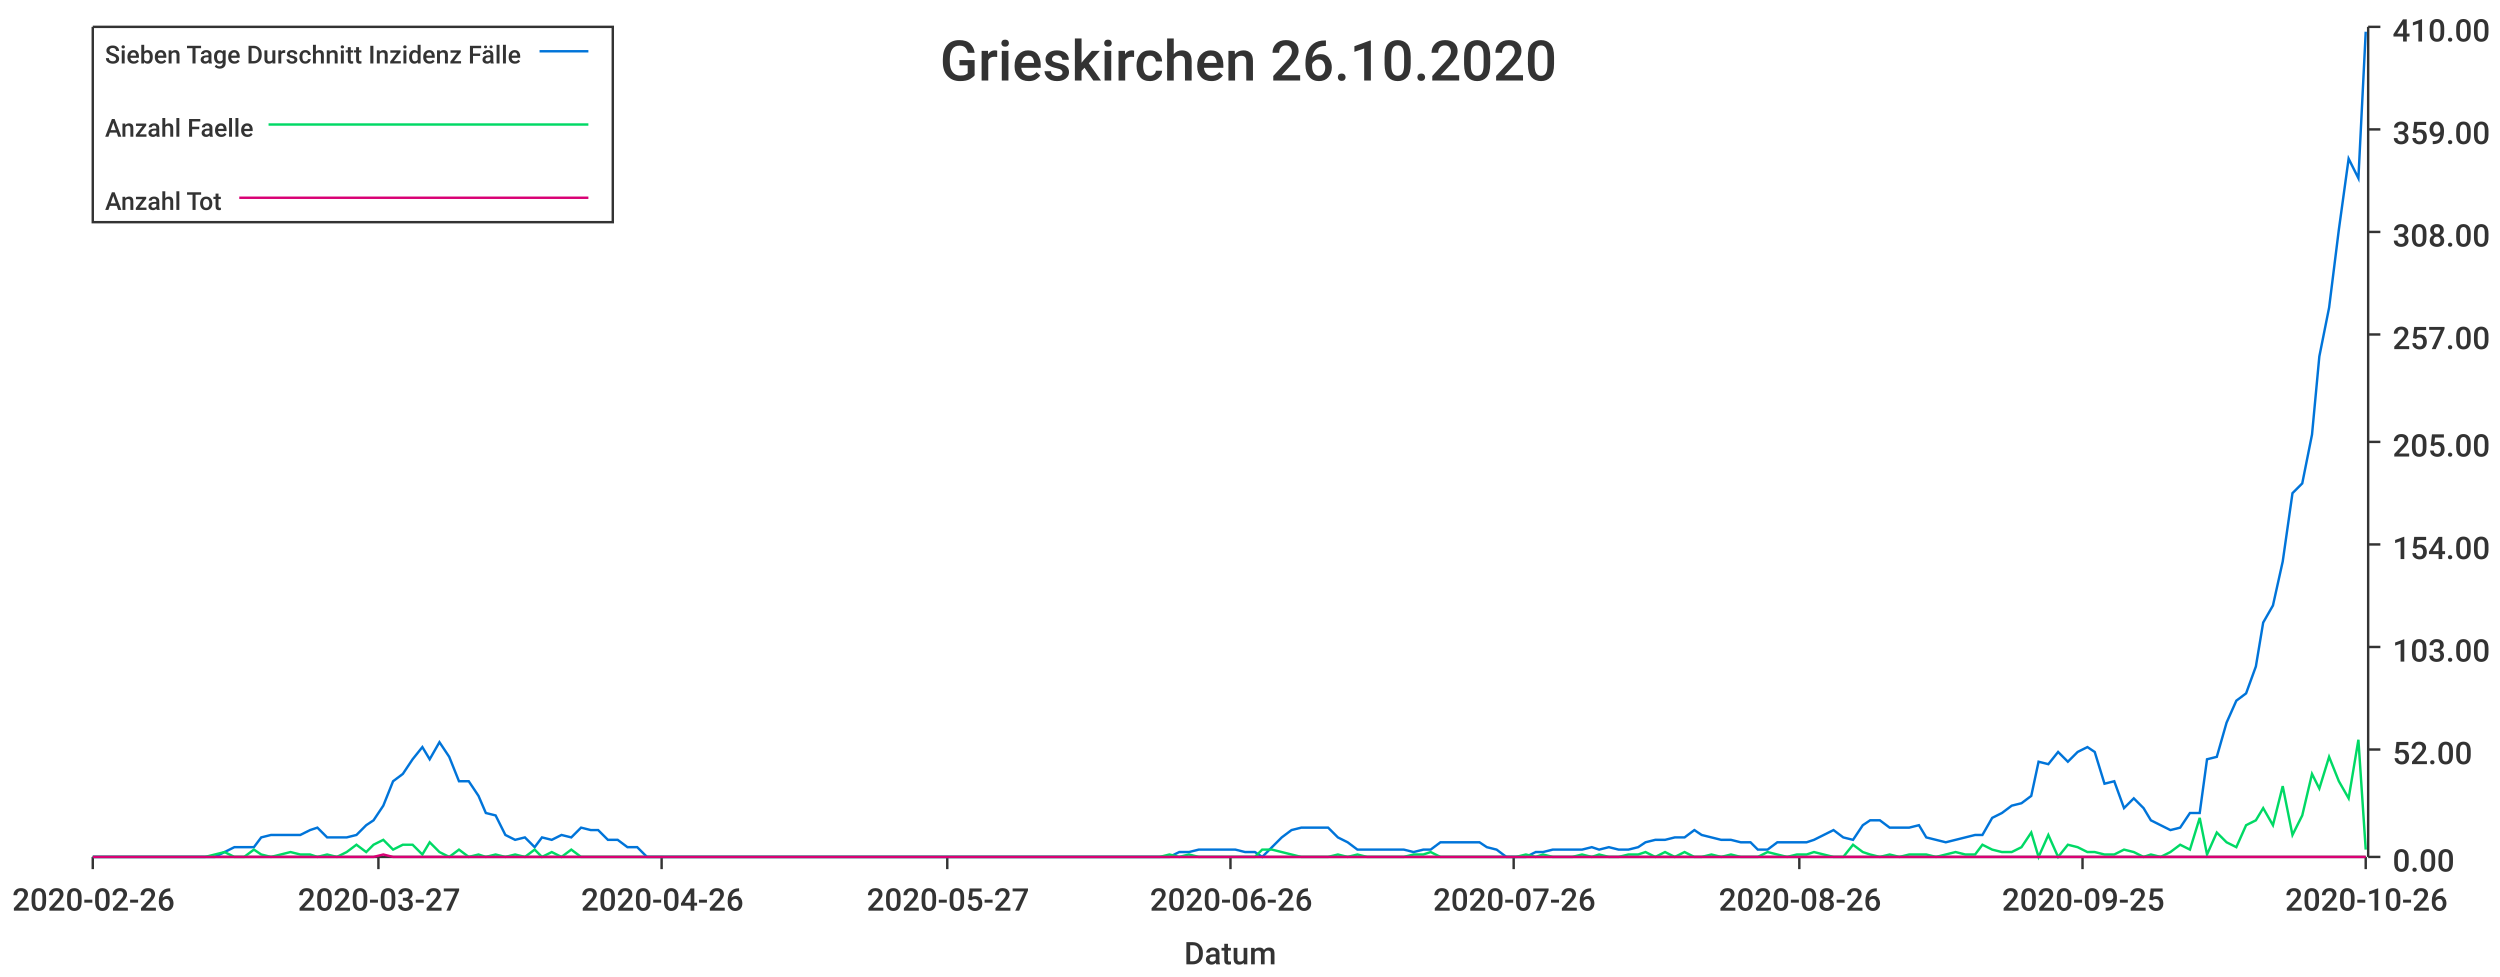
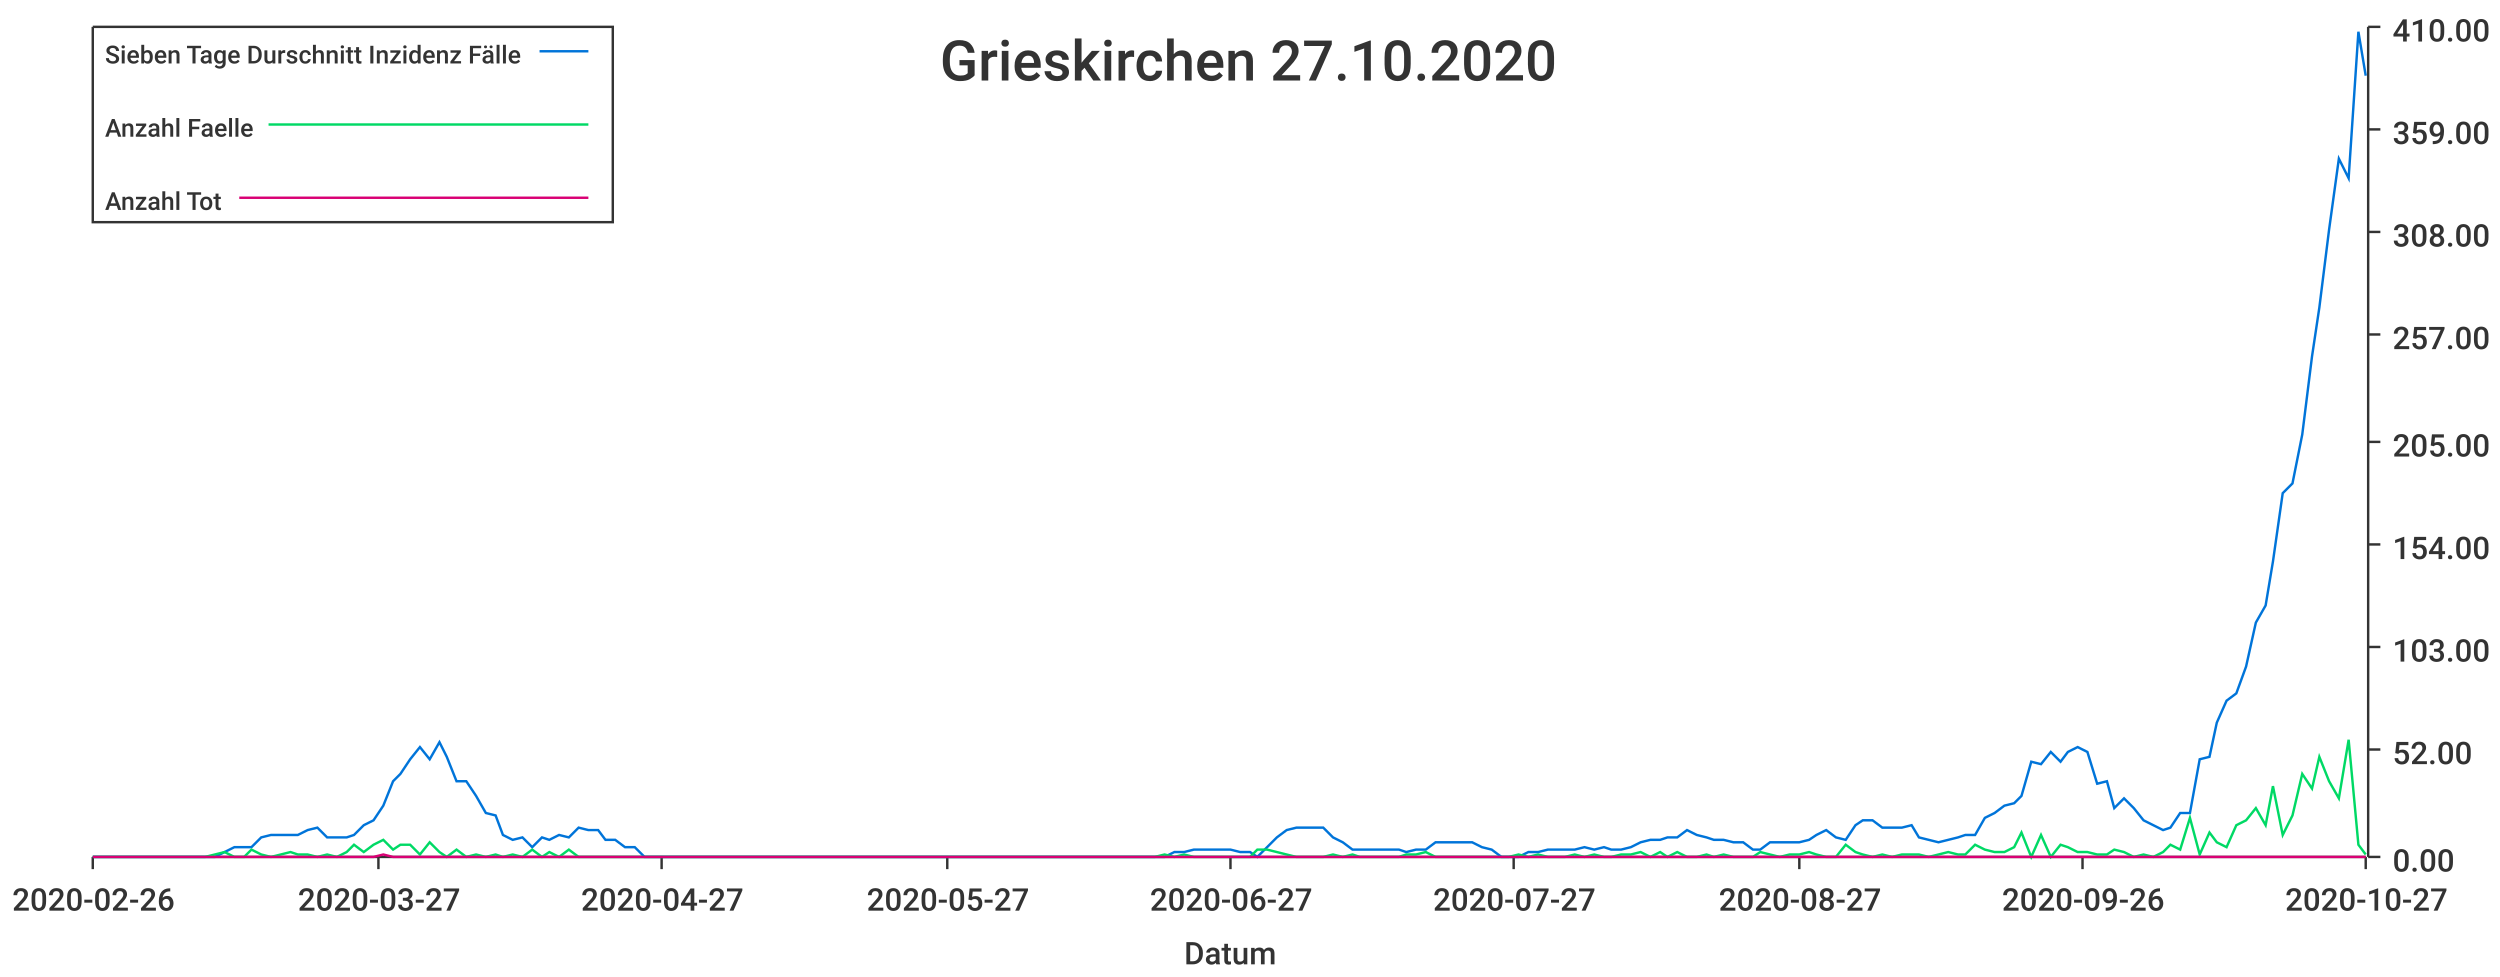
<svg xmlns="http://www.w3.org/2000/svg" width="1024" height="400">\n<path d="M 0 0 L 1024 0 L 1024 400 L 0 400 L 0 0" style="stroke-width:0;stroke:rgba(255,255,255,1.0);fill:rgba(255,255,255,1.0)" />
  <path d="M 38 11 L 969 11 L 969 351 L 38 351 L 38 11" style="stroke-width:0;stroke:rgba(255,255,255,1.0);fill:rgba(255,255,255,1.0)" />
  <path d="M 38 351 L 969 351" style="stroke-width:1;stroke:rgba(51,51,51,1.0);fill:none" />
  <path d="M 38 351 L 38 356" style="stroke-width:1;stroke:rgba(51,51,51,1.0);fill:none" />
  <text x="5" y="373" style="stroke-width:0;stroke:none;fill:rgba(51,51,51,1.0);font-size:12.8px;font-family:'Roboto Medium',sans-serif">2020-02-26</text>
  <path d="M 155 351 L 155 356" style="stroke-width:1;stroke:rgba(51,51,51,1.0);fill:none" />
  <text x="122" y="373" style="stroke-width:0;stroke:none;fill:rgba(51,51,51,1.0);font-size:12.8px;font-family:'Roboto Medium',sans-serif">2020-03-27</text>
  <path d="M 271 351 L 271 356" style="stroke-width:1;stroke:rgba(51,51,51,1.0);fill:none" />
-   <text x="238" y="373" style="stroke-width:0;stroke:none;fill:rgba(51,51,51,1.0);font-size:12.8px;font-family:'Roboto Medium',sans-serif">2020-04-26</text>
+   <text x="238" y="373" style="stroke-width:0;stroke:none;fill:rgba(51,51,51,1.0);font-size:12.8px;font-family:'Roboto Medium',sans-serif">2020-04-27</text>
  <path d="M 388 351 L 388 356" style="stroke-width:1;stroke:rgba(51,51,51,1.0);fill:none" />
  <text x="355" y="373" style="stroke-width:0;stroke:none;fill:rgba(51,51,51,1.0);font-size:12.8px;font-family:'Roboto Medium',sans-serif">2020-05-27</text>
  <path d="M 504 351 L 504 356" style="stroke-width:1;stroke:rgba(51,51,51,1.0);fill:none" />
-   <text x="471" y="373" style="stroke-width:0;stroke:none;fill:rgba(51,51,51,1.0);font-size:12.8px;font-family:'Roboto Medium',sans-serif">2020-06-26</text>
+   <text x="471" y="373" style="stroke-width:0;stroke:none;fill:rgba(51,51,51,1.0);font-size:12.8px;font-family:'Roboto Medium',sans-serif">2020-06-27</text>
  <path d="M 620 351 L 620 356" style="stroke-width:1;stroke:rgba(51,51,51,1.0);fill:none" />
-   <text x="587" y="373" style="stroke-width:0;stroke:none;fill:rgba(51,51,51,1.0);font-size:12.8px;font-family:'Roboto Medium',sans-serif">2020-07-26</text>
+   <text x="587" y="373" style="stroke-width:0;stroke:none;fill:rgba(51,51,51,1.0);font-size:12.8px;font-family:'Roboto Medium',sans-serif">2020-07-27</text>
  <path d="M 737 351 L 737 356" style="stroke-width:1;stroke:rgba(51,51,51,1.0);fill:none" />
-   <text x="704" y="373" style="stroke-width:0;stroke:none;fill:rgba(51,51,51,1.0);font-size:12.8px;font-family:'Roboto Medium',sans-serif">2020-08-26</text>
+   <text x="704" y="373" style="stroke-width:0;stroke:none;fill:rgba(51,51,51,1.0);font-size:12.8px;font-family:'Roboto Medium',sans-serif">2020-08-27</text>
  <path d="M 853 351 L 853 356" style="stroke-width:1;stroke:rgba(51,51,51,1.0);fill:none" />
-   <text x="820" y="373" style="stroke-width:0;stroke:none;fill:rgba(51,51,51,1.0);font-size:12.8px;font-family:'Roboto Medium',sans-serif">2020-09-25</text>
+   <text x="820" y="373" style="stroke-width:0;stroke:none;fill:rgba(51,51,51,1.0);font-size:12.8px;font-family:'Roboto Medium',sans-serif">2020-09-26</text>
  <path d="M 969 351 L 969 356" style="stroke-width:1;stroke:rgba(51,51,51,1.0);fill:none" />
-   <text x="936" y="373" style="stroke-width:0;stroke:none;fill:rgba(51,51,51,1.0);font-size:12.8px;font-family:'Roboto Medium',sans-serif">2020-10-26</text>
+   <text x="936" y="373" style="stroke-width:0;stroke:none;fill:rgba(51,51,51,1.0);font-size:12.8px;font-family:'Roboto Medium',sans-serif">2020-10-27</text>
  <text x="485" y="395" style="stroke-width:0;stroke:none;fill:rgba(51,51,51,1.0);font-size:12.8px;font-family:'Roboto Medium',sans-serif">Datum</text>
  <path d="M 970 351 L 970 11" style="stroke-width:1;stroke:rgba(51,51,51,1.0);fill:none" />
  <path d="M 970 351 L 975 351" style="stroke-width:1;stroke:rgba(51,51,51,1.0);fill:none" />
  <text x="980" y="357" style="stroke-width:0;stroke:none;fill:rgba(51,51,51,1.0);font-size:12.8px;font-family:'Roboto Medium',sans-serif">0.00</text>
  <path d="M 970 307 L 975 307" style="stroke-width:1;stroke:rgba(51,51,51,1.0);fill:none" />
  <text x="980" y="313" style="stroke-width:0;stroke:none;fill:rgba(51,51,51,1.0);font-size:12.8px;font-family:'Roboto Medium',sans-serif">52.00</text>
  <path d="M 970 265 L 975 265" style="stroke-width:1;stroke:rgba(51,51,51,1.0);fill:none" />
  <text x="980" y="271" style="stroke-width:0;stroke:none;fill:rgba(51,51,51,1.0);font-size:12.8px;font-family:'Roboto Medium',sans-serif">103.00</text>
  <path d="M 970 223 L 975 223" style="stroke-width:1;stroke:rgba(51,51,51,1.0);fill:none" />
  <text x="980" y="229" style="stroke-width:0;stroke:none;fill:rgba(51,51,51,1.0);font-size:12.8px;font-family:'Roboto Medium',sans-serif">154.00</text>
  <path d="M 970 181 L 975 181" style="stroke-width:1;stroke:rgba(51,51,51,1.0);fill:none" />
  <text x="980" y="187" style="stroke-width:0;stroke:none;fill:rgba(51,51,51,1.0);font-size:12.8px;font-family:'Roboto Medium',sans-serif">205.00</text>
  <path d="M 970 137 L 975 137" style="stroke-width:1;stroke:rgba(51,51,51,1.0);fill:none" />
  <text x="980" y="143" style="stroke-width:0;stroke:none;fill:rgba(51,51,51,1.0);font-size:12.8px;font-family:'Roboto Medium',sans-serif">257.00</text>
  <path d="M 970 95 L 975 95" style="stroke-width:1;stroke:rgba(51,51,51,1.0);fill:none" />
  <text x="980" y="101" style="stroke-width:0;stroke:none;fill:rgba(51,51,51,1.0);font-size:12.8px;font-family:'Roboto Medium',sans-serif">308.00</text>
  <path d="M 970 53 L 975 53" style="stroke-width:1;stroke:rgba(51,51,51,1.0);fill:none" />
  <text x="980" y="59" style="stroke-width:0;stroke:none;fill:rgba(51,51,51,1.0);font-size:12.8px;font-family:'Roboto Medium',sans-serif">359.00</text>
  <path d="M 970 11 L 975 11" style="stroke-width:1;stroke:rgba(51,51,51,1.0);fill:none" />
  <text x="980" y="17" style="stroke-width:0;stroke:none;fill:rgba(51,51,51,1.0);font-size:12.8px;font-family:'Roboto Medium',sans-serif">410.00</text>
-   <path d="M 38 351 L 42 351 L 46 351 L 50 351 L 54 351 L 58 351 L 61 351 L 65 351 L 69 351 L 73 351 L 77 351 L 81 351 L 84 351 L 88 351 L 92 349 L 96 347 L 100 347 L 104 347 L 107 343 L 111 342 L 115 342 L 119 342 L 123 342 L 127 340 L 130 339 L 134 343 L 138 343 L 142 343 L 146 342 L 150 338 L 153 336 L 157 330 L 161 320 L 165 317 L 169 311 L 173 306 L 176 311 L 180 304 L 184 310 L 188 320 L 192 320 L 196 326 L 199 333 L 203 334 L 207 342 L 211 344 L 215 343 L 219 347 L 222 343 L 226 344 L 230 342 L 234 343 L 238 339 L 242 340 L 245 340 L 249 344 L 253 344 L 257 347 L 261 347 L 265 351 L 268 351 L 272 351 L 276 351 L 280 351 L 284 351 L 288 351 L 291 351 L 295 351 L 299 351 L 303 351 L 307 351 L 311 351 L 314 351 L 318 351 L 322 351 L 326 351 L 330 351 L 334 351 L 337 351 L 341 351 L 345 351 L 349 351 L 353 351 L 356 351 L 360 351 L 364 351 L 368 351 L 372 351 L 376 351 L 379 351 L 383 351 L 387 351 L 391 351 L 395 351 L 399 351 L 402 351 L 406 351 L 410 351 L 414 351 L 418 351 L 422 351 L 425 351 L 429 351 L 433 351 L 437 351 L 441 351 L 445 351 L 448 351 L 452 351 L 456 351 L 460 351 L 464 351 L 468 351 L 471 351 L 475 351 L 479 351 L 483 349 L 487 349 L 491 348 L 494 348 L 498 348 L 502 348 L 506 348 L 510 349 L 514 349 L 517 351 L 521 347 L 525 343 L 529 340 L 533 339 L 537 339 L 540 339 L 544 339 L 548 343 L 552 345 L 556 348 L 560 348 L 563 348 L 567 348 L 571 348 L 575 348 L 579 349 L 583 348 L 586 348 L 590 345 L 594 345 L 598 345 L 602 345 L 606 345 L 609 347 L 613 348 L 617 351 L 621 351 L 625 351 L 629 349 L 632 349 L 636 348 L 640 348 L 644 348 L 648 348 L 652 347 L 655 348 L 659 347 L 663 348 L 667 348 L 671 347 L 674 345 L 678 344 L 682 344 L 686 343 L 690 343 L 694 340 L 697 342 L 701 343 L 705 344 L 709 344 L 713 345 L 717 345 L 720 348 L 724 348 L 728 345 L 732 345 L 736 345 L 740 345 L 743 344 L 747 342 L 751 340 L 755 343 L 759 344 L 763 338 L 766 336 L 770 336 L 774 339 L 778 339 L 782 339 L 786 338 L 789 343 L 793 344 L 797 345 L 801 344 L 805 343 L 809 342 L 812 342 L 816 335 L 820 333 L 824 330 L 828 329 L 832 326 L 835 312 L 839 313 L 843 308 L 847 312 L 851 308 L 855 306 L 858 308 L 862 321 L 866 320 L 870 331 L 874 327 L 878 331 L 881 336 L 885 338 L 889 340 L 893 339 L 897 333 L 901 333 L 904 311 L 908 310 L 912 296 L 916 287 L 920 284 L 924 273 L 927 255 L 931 248 L 935 230 L 939 202 L 943 198 L 947 178 L 950 146 L 954 126 L 958 94 L 962 65 L 966 73 L 969 13" style="stroke-width:1;stroke:rgba(0,116,217,1.0);fill:none" />
-   <path d="M 38 351 L 42 351 L 46 351 L 50 351 L 54 351 L 58 351 L 61 351 L 65 351 L 69 351 L 73 351 L 77 351 L 81 351 L 84 351 L 88 350 L 92 349 L 96 351 L 100 351 L 104 348 L 107 350 L 111 351 L 115 350 L 119 349 L 123 350 L 127 350 L 130 351 L 134 350 L 138 351 L 142 349 L 146 346 L 150 349 L 153 346 L 157 344 L 161 348 L 165 346 L 169 346 L 173 350 L 176 345 L 180 349 L 184 351 L 188 348 L 192 351 L 196 350 L 199 351 L 203 350 L 207 351 L 211 350 L 215 351 L 219 348 L 222 351 L 226 349 L 230 351 L 234 348 L 238 351 L 242 351 L 245 351 L 249 351 L 253 351 L 257 351 L 261 351 L 265 351 L 268 351 L 272 351 L 276 351 L 280 351 L 284 351 L 288 351 L 291 351 L 295 351 L 299 351 L 303 351 L 307 351 L 311 351 L 314 351 L 318 351 L 322 351 L 326 351 L 330 351 L 334 351 L 337 351 L 341 351 L 345 351 L 349 351 L 353 351 L 356 351 L 360 351 L 364 351 L 368 351 L 372 351 L 376 351 L 379 351 L 383 351 L 387 351 L 391 351 L 395 351 L 399 351 L 402 351 L 406 351 L 410 351 L 414 351 L 418 351 L 422 351 L 425 351 L 429 351 L 433 351 L 437 351 L 441 351 L 445 351 L 448 351 L 452 351 L 456 351 L 460 351 L 464 351 L 468 351 L 471 351 L 475 351 L 479 350 L 483 351 L 487 350 L 491 351 L 494 351 L 498 351 L 502 351 L 506 351 L 510 351 L 514 351 L 517 348 L 521 348 L 525 349 L 529 350 L 533 351 L 537 351 L 540 351 L 544 351 L 548 350 L 552 351 L 556 350 L 560 351 L 563 351 L 567 351 L 571 351 L 575 351 L 579 350 L 583 350 L 586 349 L 590 351 L 594 351 L 598 351 L 602 351 L 606 351 L 609 351 L 613 351 L 617 351 L 621 351 L 625 350 L 629 351 L 632 350 L 636 351 L 640 351 L 644 351 L 648 350 L 652 351 L 655 350 L 659 351 L 663 351 L 667 350 L 671 350 L 674 349 L 678 351 L 682 349 L 686 351 L 690 349 L 694 351 L 697 351 L 701 350 L 705 351 L 709 350 L 713 351 L 717 351 L 720 351 L 724 349 L 728 350 L 732 351 L 736 350 L 740 350 L 743 349 L 747 350 L 751 351 L 755 351 L 759 346 L 763 349 L 766 350 L 770 351 L 774 350 L 778 351 L 782 350 L 786 350 L 789 350 L 793 351 L 797 350 L 801 349 L 805 350 L 809 350 L 812 346 L 816 348 L 820 349 L 824 349 L 828 347 L 832 341 L 835 351 L 839 342 L 843 351 L 847 346 L 851 347 L 855 349 L 858 349 L 862 350 L 866 350 L 870 348 L 874 349 L 878 351 L 881 350 L 885 351 L 889 349 L 893 346 L 897 348 L 901 335 L 904 350 L 908 341 L 912 345 L 916 347 L 920 338 L 924 336 L 927 331 L 931 338 L 935 322 L 939 342 L 943 334 L 947 317 L 950 323 L 954 310 L 958 320 L 962 327 L 966 303 L 969 348" style="stroke-width:1;stroke:rgba(0,217,101,1.0);fill:none" />
-   <path d="M 38 351 L 42 351 L 46 351 L 50 351 L 54 351 L 58 351 L 61 351 L 65 351 L 69 351 L 73 351 L 77 351 L 81 351 L 84 351 L 88 351 L 92 351 L 96 351 L 100 351 L 104 351 L 107 351 L 111 351 L 115 351 L 119 351 L 123 351 L 127 351 L 130 351 L 134 351 L 138 351 L 142 351 L 146 351 L 150 351 L 153 351 L 157 350 L 161 351 L 165 351 L 169 351 L 173 351 L 176 351 L 180 351 L 184 351 L 188 351 L 192 351 L 196 351 L 199 351 L 203 351 L 207 351 L 211 351 L 215 351 L 219 351 L 222 351 L 226 351 L 230 351 L 234 351 L 238 351 L 242 351 L 245 351 L 249 351 L 253 351 L 257 351 L 261 351 L 265 351 L 268 351 L 272 351 L 276 351 L 280 351 L 284 351 L 288 351 L 291 351 L 295 351 L 299 351 L 303 351 L 307 351 L 311 351 L 314 351 L 318 351 L 322 351 L 326 351 L 330 351 L 334 351 L 337 351 L 341 351 L 345 351 L 349 351 L 353 351 L 356 351 L 360 351 L 364 351 L 368 351 L 372 351 L 376 351 L 379 351 L 383 351 L 387 351 L 391 351 L 395 351 L 399 351 L 402 351 L 406 351 L 410 351 L 414 351 L 418 351 L 422 351 L 425 351 L 429 351 L 433 351 L 437 351 L 441 351 L 445 351 L 448 351 L 452 351 L 456 351 L 460 351 L 464 351 L 468 351 L 471 351 L 475 351 L 479 351 L 483 351 L 487 351 L 491 351 L 494 351 L 498 351 L 502 351 L 506 351 L 510 351 L 514 351 L 517 351 L 521 351 L 525 351 L 529 351 L 533 351 L 537 351 L 540 351 L 544 351 L 548 351 L 552 351 L 556 351 L 560 351 L 563 351 L 567 351 L 571 351 L 575 351 L 579 351 L 583 351 L 586 351 L 590 351 L 594 351 L 598 351 L 602 351 L 606 351 L 609 351 L 613 351 L 617 351 L 621 351 L 625 351 L 629 351 L 632 351 L 636 351 L 640 351 L 644 351 L 648 351 L 652 351 L 655 351 L 659 351 L 663 351 L 667 351 L 671 351 L 674 351 L 678 351 L 682 351 L 686 351 L 690 351 L 694 351 L 697 351 L 701 351 L 705 351 L 709 351 L 713 351 L 717 351 L 720 351 L 724 351 L 728 351 L 732 351 L 736 351 L 740 351 L 743 351 L 747 351 L 751 351 L 755 351 L 759 351 L 763 351 L 766 351 L 770 351 L 774 351 L 778 351 L 782 351 L 786 351 L 789 351 L 793 351 L 797 351 L 801 351 L 805 351 L 809 351 L 812 351 L 816 351 L 820 351 L 824 351 L 828 351 L 832 351 L 835 351 L 839 351 L 843 351 L 847 351 L 851 351 L 855 351 L 858 351 L 862 351 L 866 351 L 870 351 L 874 351 L 878 351 L 881 351 L 885 351 L 889 351 L 893 351 L 897 351 L 901 351 L 904 351 L 908 351 L 912 351 L 916 351 L 920 351 L 924 351 L 927 351 L 931 351 L 935 351 L 939 351 L 943 351 L 947 351 L 950 351 L 954 351 L 958 351 L 962 351 L 966 351 L 969 351" style="stroke-width:1;stroke:rgba(217,0,116,1.0);fill:none" />
-   <text x="385" y="33" style="stroke-width:0;stroke:none;fill:rgba(51,51,51,1.0);font-size:23.0px;font-family:'Roboto Medium',sans-serif">Grieskirchen 26.10.2020</text>
+   <path d="M 38 351 L 42 351 L 46 351 L 50 351 L 54 351 L 58 351 L 61 351 L 65 351 L 69 351 L 73 351 L 77 351 L 80 351 L 84 351 L 88 351 L 92 349 L 96 347 L 100 347 L 103 347 L 107 343 L 111 342 L 115 342 L 119 342 L 122 342 L 126 340 L 130 339 L 134 343 L 138 343 L 142 343 L 145 342 L 149 338 L 153 336 L 157 330 L 161 320 L 164 317 L 168 311 L 172 306 L 176 311 L 180 304 L 183 310 L 187 320 L 191 320 L 195 326 L 199 333 L 203 334 L 206 342 L 210 344 L 214 343 L 218 347 L 222 343 L 225 344 L 229 342 L 233 343 L 237 339 L 241 340 L 245 340 L 248 344 L 252 344 L 256 347 L 260 347 L 264 351 L 267 351 L 271 351 L 275 351 L 279 351 L 283 351 L 287 351 L 290 351 L 294 351 L 298 351 L 302 351 L 306 351 L 309 351 L 313 351 L 317 351 L 321 351 L 325 351 L 328 351 L 332 351 L 336 351 L 340 351 L 344 351 L 348 351 L 351 351 L 355 351 L 359 351 L 363 351 L 367 351 L 370 351 L 374 351 L 378 351 L 382 351 L 386 351 L 390 351 L 393 351 L 397 351 L 401 351 L 405 351 L 409 351 L 412 351 L 416 351 L 420 351 L 424 351 L 428 351 L 432 351 L 435 351 L 439 351 L 443 351 L 447 351 L 451 351 L 454 351 L 458 351 L 462 351 L 466 351 L 470 351 L 473 351 L 477 351 L 481 349 L 485 349 L 489 348 L 493 348 L 496 348 L 500 348 L 504 348 L 508 349 L 512 349 L 515 351 L 519 347 L 523 343 L 527 340 L 531 339 L 535 339 L 538 339 L 542 339 L 546 343 L 550 345 L 554 348 L 557 348 L 561 348 L 565 348 L 569 348 L 573 348 L 576 349 L 580 348 L 584 348 L 588 345 L 592 345 L 596 345 L 599 345 L 603 345 L 607 347 L 611 348 L 615 351 L 618 351 L 622 351 L 626 349 L 630 349 L 634 348 L 638 348 L 641 348 L 645 348 L 649 347 L 653 348 L 657 347 L 660 348 L 664 348 L 668 347 L 672 345 L 676 344 L 680 344 L 683 343 L 687 343 L 691 340 L 695 342 L 699 343 L 702 344 L 706 344 L 710 345 L 714 345 L 718 348 L 721 348 L 725 345 L 729 345 L 733 345 L 737 345 L 741 344 L 744 342 L 748 340 L 752 343 L 756 344 L 760 338 L 763 336 L 767 336 L 771 339 L 775 339 L 779 339 L 783 338 L 786 343 L 790 344 L 794 345 L 798 344 L 802 343 L 805 342 L 809 342 L 813 335 L 817 333 L 821 330 L 825 329 L 828 326 L 832 312 L 836 313 L 840 308 L 844 312 L 847 308 L 851 306 L 855 308 L 859 321 L 863 320 L 866 331 L 870 327 L 874 331 L 878 336 L 882 338 L 886 340 L 889 339 L 893 333 L 897 333 L 901 311 L 905 310 L 908 296 L 912 287 L 916 284 L 920 273 L 924 255 L 928 248 L 931 230 L 935 202 L 939 198 L 943 178 L 947 146 L 950 126 L 954 94 L 958 65 L 962 73 L 966 13 L 969 31" style="stroke-width:1;stroke:rgba(0,116,217,1.0);fill:none" />
+   <path d="M 38 351 L 42 351 L 46 351 L 50 351 L 54 351 L 58 351 L 61 351 L 65 351 L 69 351 L 73 351 L 77 351 L 80 351 L 84 351 L 88 350 L 92 349 L 96 351 L 100 351 L 103 348 L 107 350 L 111 351 L 115 350 L 119 349 L 122 350 L 126 350 L 130 351 L 134 350 L 138 351 L 142 349 L 145 346 L 149 349 L 153 346 L 157 344 L 161 348 L 164 346 L 168 346 L 172 350 L 176 345 L 180 349 L 183 351 L 187 348 L 191 351 L 195 350 L 199 351 L 203 350 L 206 351 L 210 350 L 214 351 L 218 348 L 222 351 L 225 349 L 229 351 L 233 348 L 237 351 L 241 351 L 245 351 L 248 351 L 252 351 L 256 351 L 260 351 L 264 351 L 267 351 L 271 351 L 275 351 L 279 351 L 283 351 L 287 351 L 290 351 L 294 351 L 298 351 L 302 351 L 306 351 L 309 351 L 313 351 L 317 351 L 321 351 L 325 351 L 328 351 L 332 351 L 336 351 L 340 351 L 344 351 L 348 351 L 351 351 L 355 351 L 359 351 L 363 351 L 367 351 L 370 351 L 374 351 L 378 351 L 382 351 L 386 351 L 390 351 L 393 351 L 397 351 L 401 351 L 405 351 L 409 351 L 412 351 L 416 351 L 420 351 L 424 351 L 428 351 L 432 351 L 435 351 L 439 351 L 443 351 L 447 351 L 451 351 L 454 351 L 458 351 L 462 351 L 466 351 L 470 351 L 473 351 L 477 350 L 481 351 L 485 350 L 489 351 L 493 351 L 496 351 L 500 351 L 504 351 L 508 351 L 512 351 L 515 348 L 519 348 L 523 349 L 527 350 L 531 351 L 535 351 L 538 351 L 542 351 L 546 350 L 550 351 L 554 350 L 557 351 L 561 351 L 565 351 L 569 351 L 573 351 L 576 350 L 580 350 L 584 349 L 588 351 L 592 351 L 596 351 L 599 351 L 603 351 L 607 351 L 611 351 L 615 351 L 618 351 L 622 350 L 626 351 L 630 350 L 634 351 L 638 351 L 641 351 L 645 350 L 649 351 L 653 350 L 657 351 L 660 351 L 664 350 L 668 350 L 672 349 L 676 351 L 680 349 L 683 351 L 687 349 L 691 351 L 695 351 L 699 350 L 702 351 L 706 350 L 710 351 L 714 351 L 718 351 L 721 349 L 725 350 L 729 351 L 733 350 L 737 350 L 741 349 L 744 350 L 748 351 L 752 351 L 756 346 L 760 349 L 763 350 L 767 351 L 771 350 L 775 351 L 779 350 L 783 350 L 786 350 L 790 351 L 794 350 L 798 349 L 802 350 L 805 350 L 809 346 L 813 348 L 817 349 L 821 349 L 825 347 L 828 341 L 832 351 L 836 342 L 840 351 L 844 346 L 847 347 L 851 349 L 855 349 L 859 350 L 863 350 L 866 348 L 870 349 L 874 351 L 878 350 L 882 351 L 886 349 L 889 346 L 893 348 L 897 335 L 901 350 L 905 341 L 908 345 L 912 347 L 916 338 L 920 336 L 924 331 L 928 338 L 931 322 L 935 342 L 939 334 L 943 317 L 947 323 L 950 310 L 954 320 L 958 327 L 962 303 L 966 346 L 969 350" style="stroke-width:1;stroke:rgba(0,217,101,1.0);fill:none" />
+   <path d="M 38 351 L 42 351 L 46 351 L 50 351 L 54 351 L 58 351 L 61 351 L 65 351 L 69 351 L 73 351 L 77 351 L 80 351 L 84 351 L 88 351 L 92 351 L 96 351 L 100 351 L 103 351 L 107 351 L 111 351 L 115 351 L 119 351 L 122 351 L 126 351 L 130 351 L 134 351 L 138 351 L 142 351 L 145 351 L 149 351 L 153 351 L 157 350 L 161 351 L 164 351 L 168 351 L 172 351 L 176 351 L 180 351 L 183 351 L 187 351 L 191 351 L 195 351 L 199 351 L 203 351 L 206 351 L 210 351 L 214 351 L 218 351 L 222 351 L 225 351 L 229 351 L 233 351 L 237 351 L 241 351 L 245 351 L 248 351 L 252 351 L 256 351 L 260 351 L 264 351 L 267 351 L 271 351 L 275 351 L 279 351 L 283 351 L 287 351 L 290 351 L 294 351 L 298 351 L 302 351 L 306 351 L 309 351 L 313 351 L 317 351 L 321 351 L 325 351 L 328 351 L 332 351 L 336 351 L 340 351 L 344 351 L 348 351 L 351 351 L 355 351 L 359 351 L 363 351 L 367 351 L 370 351 L 374 351 L 378 351 L 382 351 L 386 351 L 390 351 L 393 351 L 397 351 L 401 351 L 405 351 L 409 351 L 412 351 L 416 351 L 420 351 L 424 351 L 428 351 L 432 351 L 435 351 L 439 351 L 443 351 L 447 351 L 451 351 L 454 351 L 458 351 L 462 351 L 466 351 L 470 351 L 473 351 L 477 351 L 481 351 L 485 351 L 489 351 L 493 351 L 496 351 L 500 351 L 504 351 L 508 351 L 512 351 L 515 351 L 519 351 L 523 351 L 527 351 L 531 351 L 535 351 L 538 351 L 542 351 L 546 351 L 550 351 L 554 351 L 557 351 L 561 351 L 565 351 L 569 351 L 573 351 L 576 351 L 580 351 L 584 351 L 588 351 L 592 351 L 596 351 L 599 351 L 603 351 L 607 351 L 611 351 L 615 351 L 618 351 L 622 351 L 626 351 L 630 351 L 634 351 L 638 351 L 641 351 L 645 351 L 649 351 L 653 351 L 657 351 L 660 351 L 664 351 L 668 351 L 672 351 L 676 351 L 680 351 L 683 351 L 687 351 L 691 351 L 695 351 L 699 351 L 702 351 L 706 351 L 710 351 L 714 351 L 718 351 L 721 351 L 725 351 L 729 351 L 733 351 L 737 351 L 741 351 L 744 351 L 748 351 L 752 351 L 756 351 L 760 351 L 763 351 L 767 351 L 771 351 L 775 351 L 779 351 L 783 351 L 786 351 L 790 351 L 794 351 L 798 351 L 802 351 L 805 351 L 809 351 L 813 351 L 817 351 L 821 351 L 825 351 L 828 351 L 832 351 L 836 351 L 840 351 L 844 351 L 847 351 L 851 351 L 855 351 L 859 351 L 863 351 L 866 351 L 870 351 L 874 351 L 878 351 L 882 351 L 886 351 L 889 351 L 893 351 L 897 351 L 901 351 L 905 351 L 908 351 L 912 351 L 916 351 L 920 351 L 924 351 L 928 351 L 931 351 L 935 351 L 939 351 L 943 351 L 947 351 L 950 351 L 954 351 L 958 351 L 962 351 L 966 351 L 969 351" style="stroke-width:1;stroke:rgba(217,0,116,1.0);fill:none" />
+   <text x="385" y="33" style="stroke-width:0;stroke:none;fill:rgba(51,51,51,1.0);font-size:23.0px;font-family:'Roboto Medium',sans-serif">Grieskirchen 27.10.2020</text>
  <path d="M 38 11 L 251 11 L 251 91 L 38 91 L 38 11" style="stroke-width:1;stroke:rgba(51,51,51,1.0);fill:rgba(255,255,255,1.0)" />
  <text x="43" y="26" style="stroke-width:0;stroke:none;fill:rgba(51,51,51,1.0);font-size:10.2px;font-family:'Roboto Medium',sans-serif">Sieben Tage Durschnitt Inzidenz Fälle</text>
  <path d="M 221 21 L 241 21" style="stroke-width:1;stroke:rgba(0,116,217,1.0);fill:none" />
  <text x="43" y="56" style="stroke-width:0;stroke:none;fill:rgba(51,51,51,1.0);font-size:10.2px;font-family:'Roboto Medium',sans-serif">Anzahl Faelle</text>
  <path d="M 110 51 L 241 51" style="stroke-width:1;stroke:rgba(0,217,101,1.0);fill:none" />
  <text x="43" y="86" style="stroke-width:0;stroke:none;fill:rgba(51,51,51,1.0);font-size:10.2px;font-family:'Roboto Medium',sans-serif">Anzahl Tot</text>
  <path d="M 98 81 L 241 81" style="stroke-width:1;stroke:rgba(217,0,116,1.0);fill:none" />
</svg>
